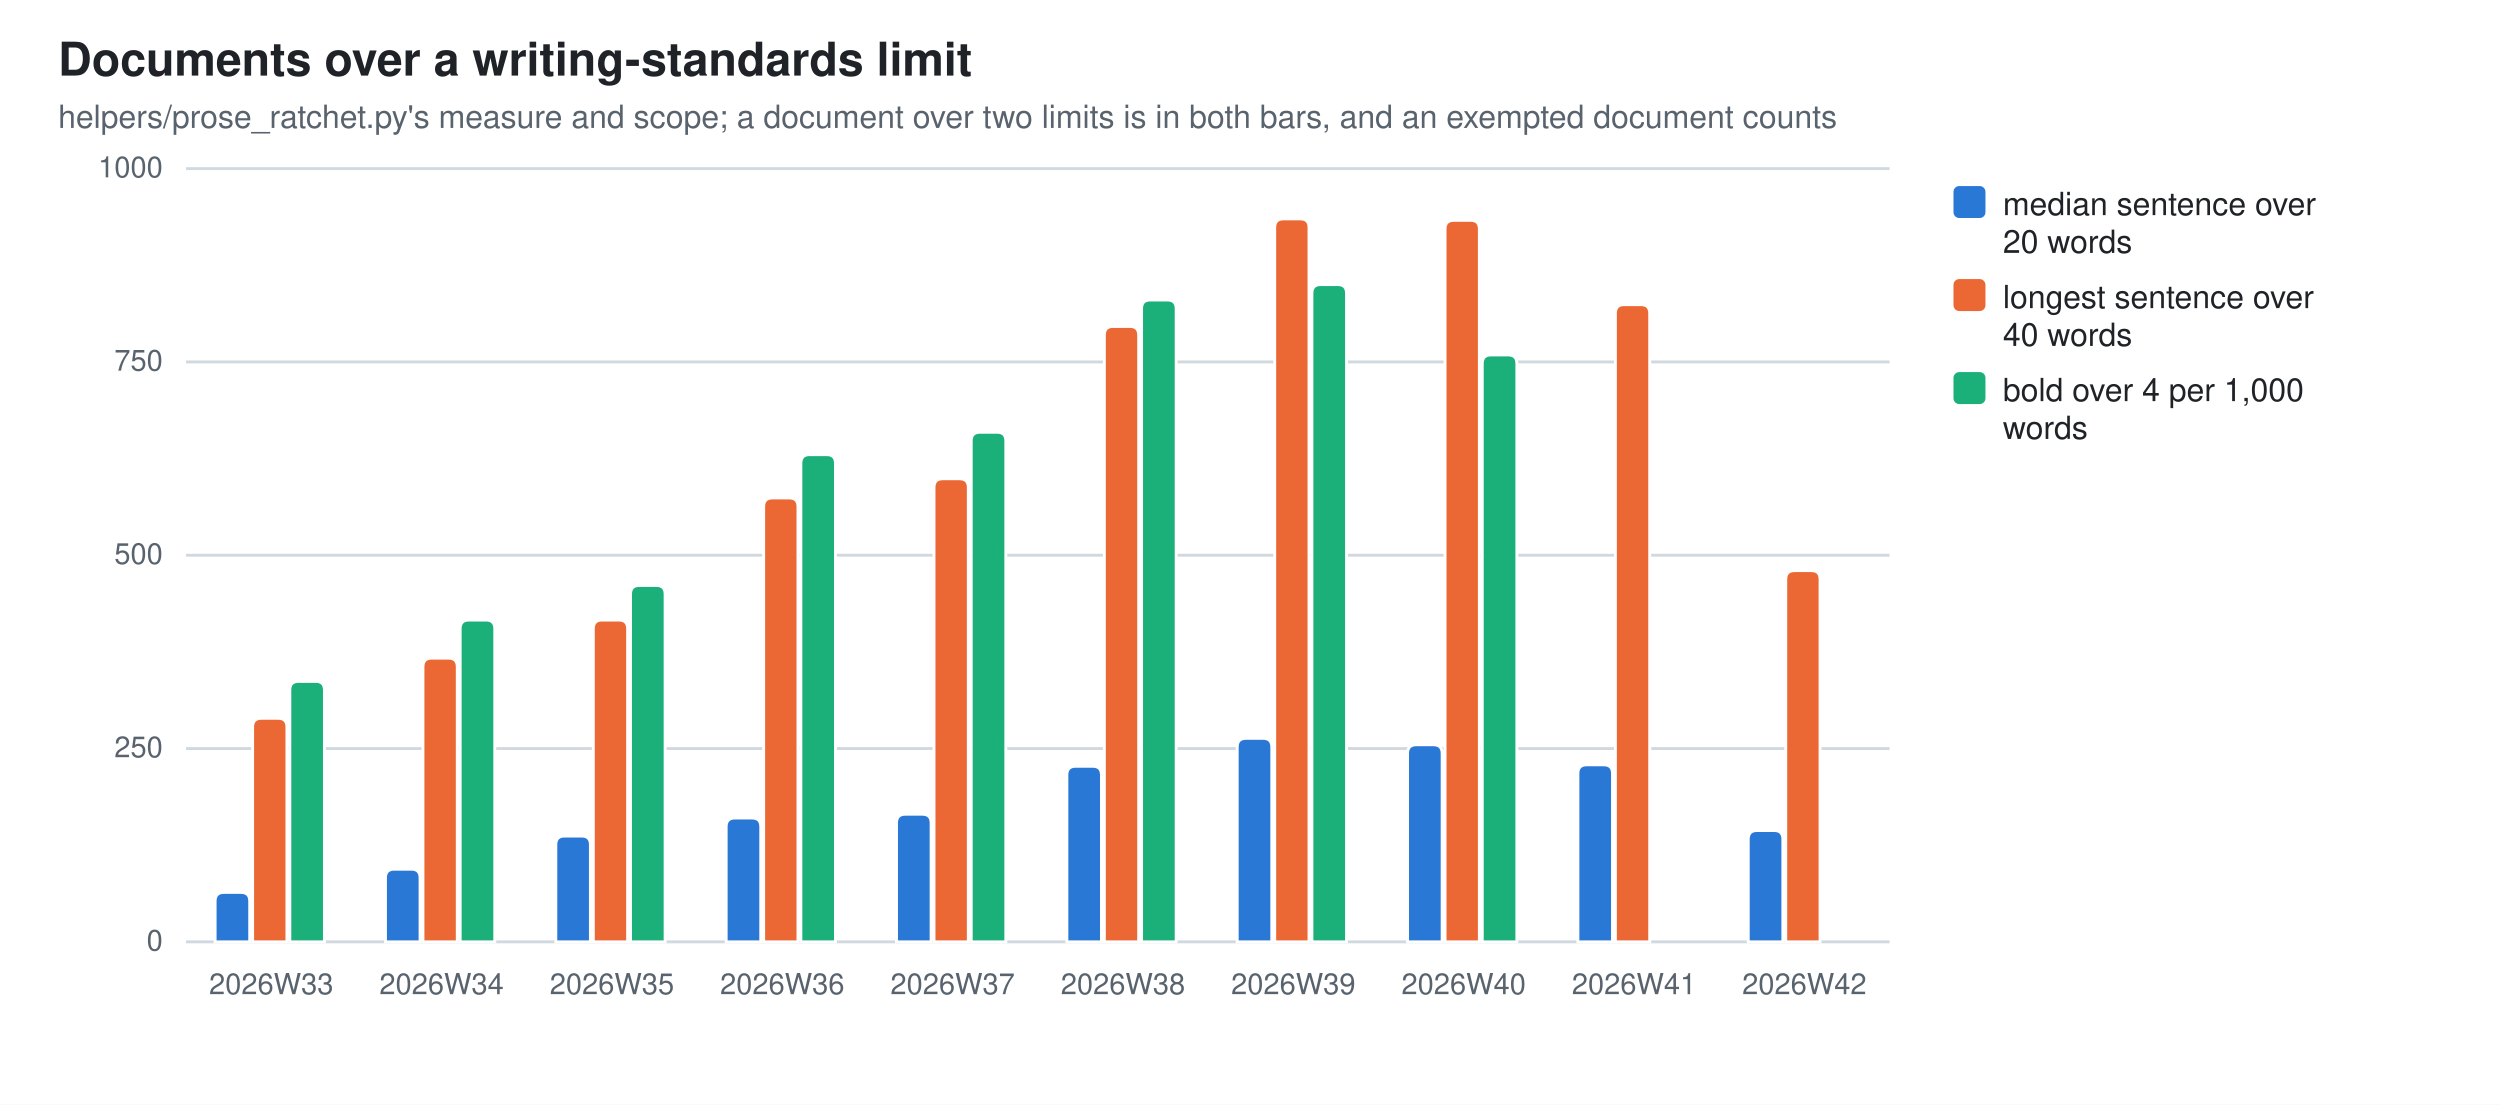
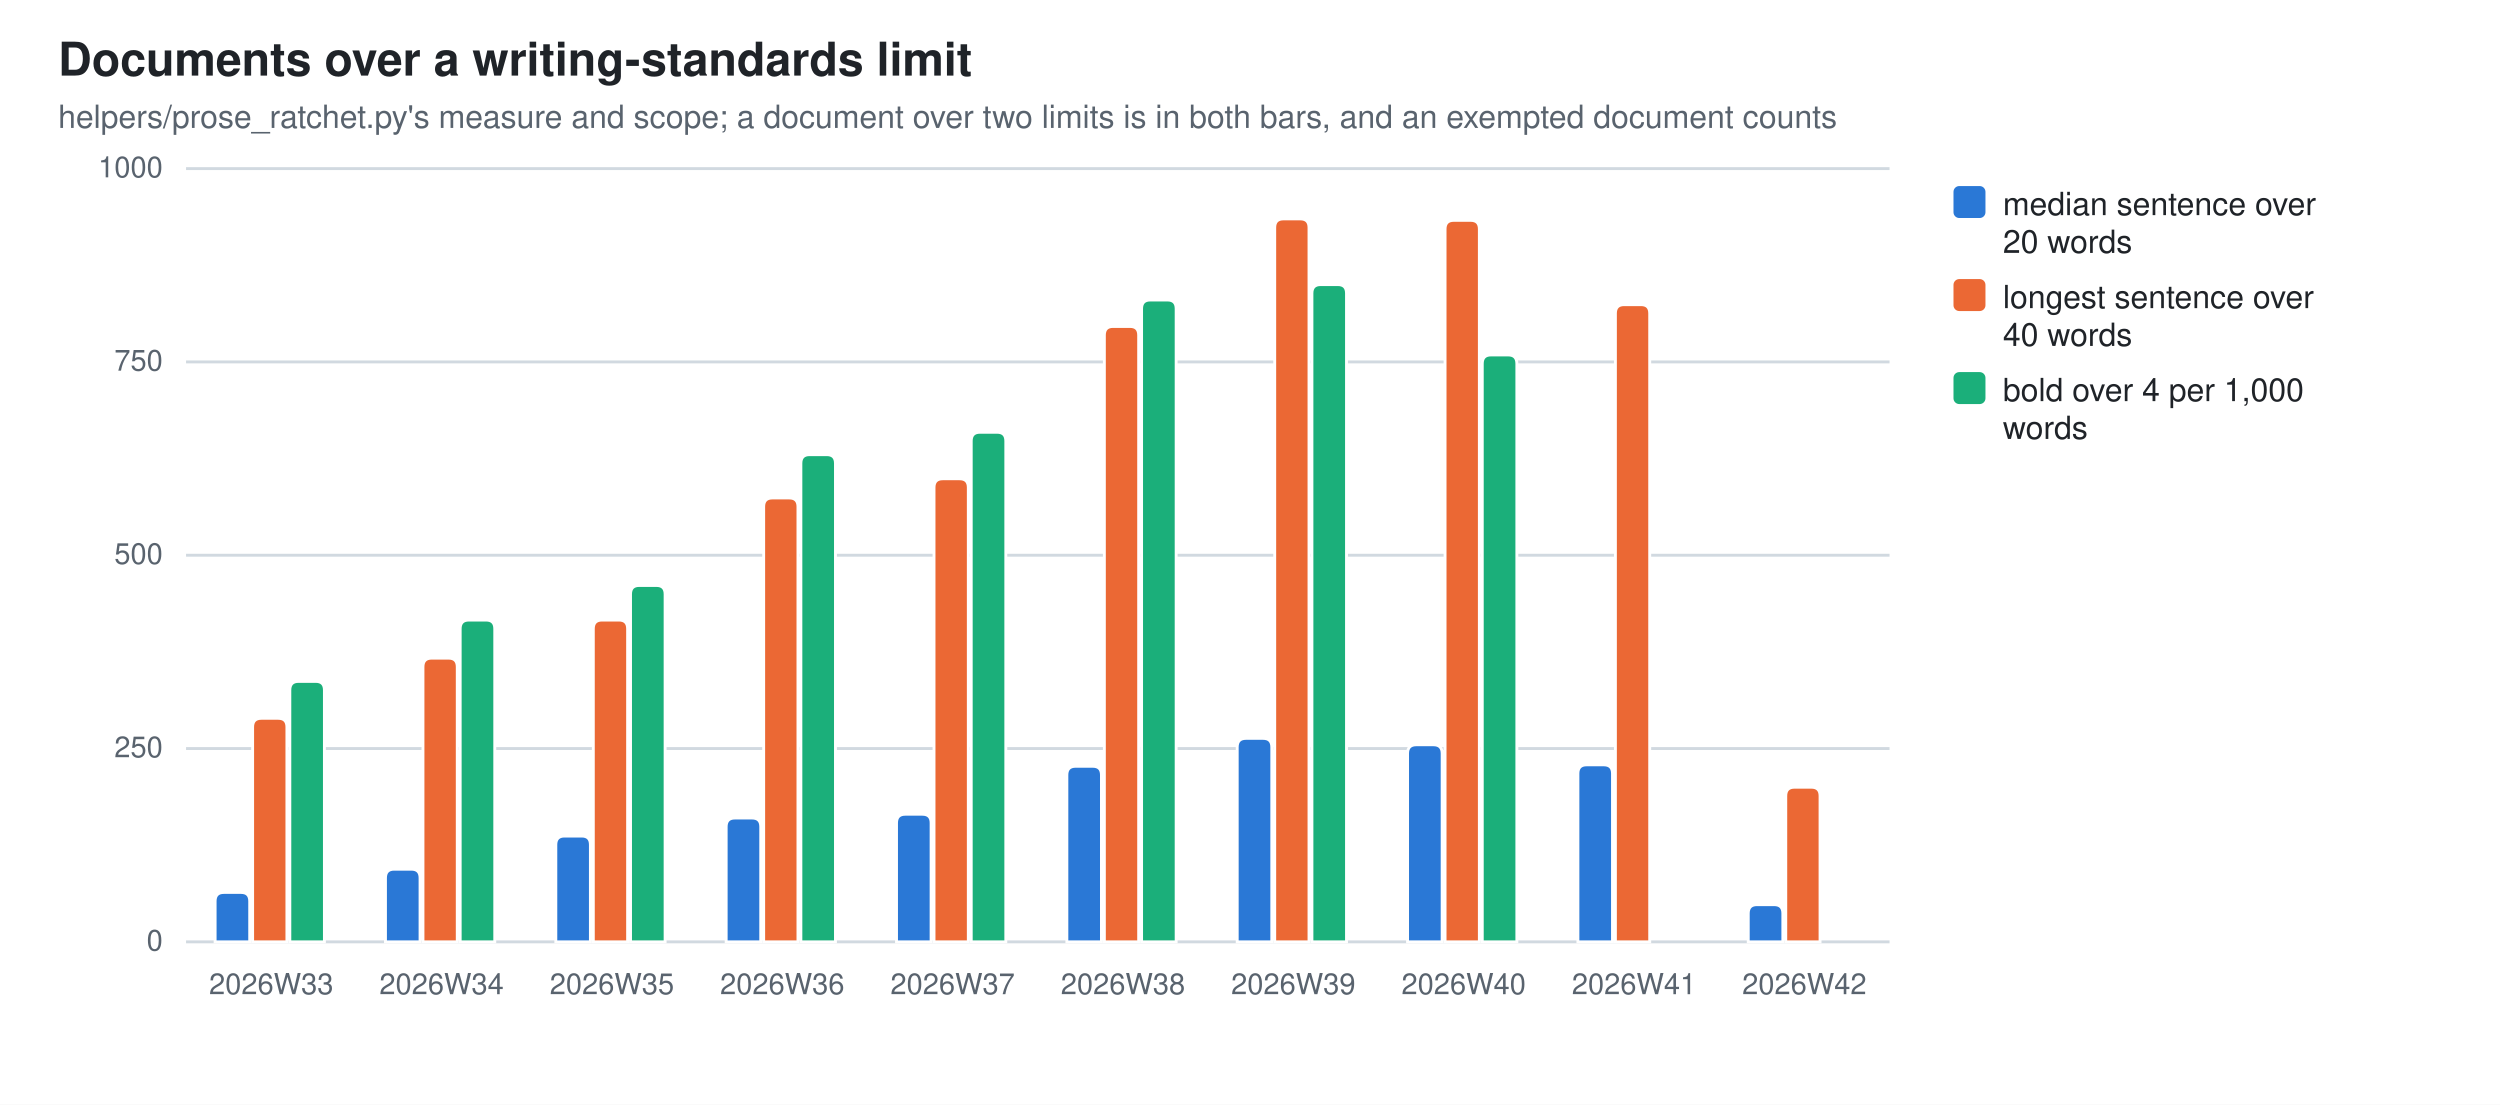
<svg xmlns="http://www.w3.org/2000/svg" width="860" height="380" viewBox="0 0 860 380" role="img" aria-label="Documents over a writing-standards limit">
  <style>
  .bg{fill:#ffffff} .fg{fill:#1f2328} .mut{fill:#59636e} .grid{stroke:#d1d9e0}
  .seg{stroke:#ffffff;stroke-width:1}
  .val{paint-order:stroke;stroke:#ffffff;stroke-width:3px;stroke-linejoin:round}
  .s0{fill:#2a78d6}  .s1{fill:#eb6834}  .s2{fill:#1baf7a}
  @media (prefers-color-scheme: dark){
    .bg{fill:#0d1117} .fg{fill:#e6edf3} .mut{fill:#9198a1} .grid{stroke:#30363d}
    .seg{stroke:#0d1117} .val{stroke:#0d1117} .s0{fill:#3987e5} .s1{fill:#d95926} .s2{fill:#199e70}}
  text{font-family:-apple-system,BlinkMacSystemFont,"Segoe UI",Helvetica,Arial,sans-serif}
</style>
  <rect class="bg" width="860" height="380" />
  <text class="fg" x="20" y="26" font-size="16" font-weight="600">Documents over a writing-standards limit</text>
  <text class="mut" x="20" y="44" font-size="11">helpers/prose_ratchet.py's measure and scope; a document over two limits is in both bars, and an exempted document counts</text>
  <line class="grid" x1="64" y1="324.0" x2="650.0" y2="324.0" stroke-width="1" />
  <text class="mut" x="56" y="327.0" font-size="10" text-anchor="end">0</text>
  <line class="grid" x1="64" y1="257.5" x2="650.0" y2="257.5" stroke-width="1" />
  <text class="mut" x="56" y="260.5" font-size="10" text-anchor="end">250</text>
  <line class="grid" x1="64" y1="191.0" x2="650.0" y2="191.0" stroke-width="1" />
  <text class="mut" x="56" y="194.0" font-size="10" text-anchor="end">500</text>
  <line class="grid" x1="64" y1="124.5" x2="650.0" y2="124.5" stroke-width="1" />
  <text class="mut" x="56" y="127.5" font-size="10" text-anchor="end">750</text>
  <line class="grid" x1="64" y1="58.0" x2="650.0" y2="58.0" stroke-width="1" />
  <text class="mut" x="56" y="61.0" font-size="10" text-anchor="end">1000</text>
  <path class="seg s0" d="M74.0,324.0 V310.0 Q74.0,307.0 77.0,307.0 H82.9 Q85.9,307.0 85.9,310.0 V324.0 Z" />
  <path class="seg s1" d="M86.9,324.0 V250.1 Q86.9,247.1 89.9,247.1 H95.7 Q98.7,247.1 98.7,250.1 V324.0 Z" />
  <path class="seg s2" d="M99.7,324.0 V237.4 Q99.7,234.4 102.7,234.4 H108.6 Q111.6,234.4 111.6,237.4 V324.0 Z" />
  <text class="mut" x="93.3" y="342" font-size="10" text-anchor="middle">2026W33</text>
  <path class="seg s0" d="M132.6,324.0 V302.0 Q132.6,299.0 135.6,299.0 H141.5 Q144.5,299.0 144.5,302.0 V324.0 Z" />
  <path class="seg s1" d="M145.5,324.0 V229.4 Q145.5,226.4 148.5,226.4 H154.3 Q157.3,226.4 157.3,229.4 V324.0 Z" />
  <path class="seg s2" d="M158.3,324.0 V216.3 Q158.3,213.3 161.3,213.3 H167.2 Q170.2,213.3 170.2,216.3 V324.0 Z" />
  <text class="mut" x="151.9" y="342" font-size="10" text-anchor="middle">2026W34</text>
  <path class="seg s0" d="M191.2,324.0 V290.6 Q191.2,287.6 194.2,287.6 H200.1 Q203.1,287.6 203.1,290.6 V324.0 Z" />
  <path class="seg s1" d="M204.1,324.0 V216.3 Q204.1,213.3 207.1,213.3 H212.9 Q215.9,213.3 215.9,216.3 V324.0 Z" />
  <path class="seg s2" d="M216.9,324.0 V204.4 Q216.9,201.4 219.9,201.4 H225.8 Q228.8,201.4 228.8,204.4 V324.0 Z" />
  <text class="mut" x="210.5" y="342" font-size="10" text-anchor="middle">2026W35</text>
  <path class="seg s0" d="M249.8,324.0 V284.4 Q249.8,281.4 252.8,281.4 H258.7 Q261.7,281.4 261.7,284.4 V324.0 Z" />
  <path class="seg s1" d="M262.7,324.0 V174.3 Q262.7,171.3 265.7,171.3 H271.5 Q274.5,171.3 274.5,174.3 V324.0 Z" />
  <path class="seg s2" d="M275.5,324.0 V159.4 Q275.5,156.4 278.5,156.4 H284.4 Q287.4,156.4 287.4,159.4 V324.0 Z" />
  <text class="mut" x="269.1" y="342" font-size="10" text-anchor="middle">2026W36</text>
  <path class="seg s0" d="M308.4,324.0 V283.1 Q308.4,280.1 311.4,280.1 H317.3 Q320.3,280.1 320.3,283.1 V324.0 Z" />
  <path class="seg s1" d="M321.3,324.0 V167.7 Q321.3,164.7 324.3,164.7 H330.1 Q333.1,164.7 333.1,167.7 V324.0 Z" />
  <path class="seg s2" d="M334.1,324.0 V151.7 Q334.1,148.7 337.1,148.7 H343.0 Q346.0,148.7 346.0,151.7 V324.0 Z" />
  <text class="mut" x="327.7" y="342" font-size="10" text-anchor="middle">2026W37</text>
  <path class="seg s0" d="M367.0,324.0 V266.6 Q367.0,263.6 370.0,263.6 H375.9 Q378.9,263.6 378.9,266.6 V324.0 Z" />
  <path class="seg s1" d="M379.9,324.0 V115.3 Q379.9,112.3 382.9,112.3 H388.7 Q391.7,112.3 391.7,115.3 V324.0 Z" />
  <path class="seg s2" d="M392.7,324.0 V106.2 Q392.7,103.2 395.7,103.2 H401.6 Q404.6,103.2 404.6,106.2 V324.0 Z" />
  <text class="mut" x="386.3" y="342" font-size="10" text-anchor="middle">2026W38</text>
  <path class="seg s0" d="M425.6,324.0 V257.0 Q425.6,254.0 428.6,254.0 H434.5 Q437.5,254.0 437.5,257.0 V324.0 Z" />
  <path class="seg s1" d="M438.5,324.0 V78.3 Q438.5,75.3 441.5,75.3 H447.3 Q450.3,75.3 450.3,78.3 V324.0 Z" />
  <path class="seg s2" d="M451.3,324.0 V100.9 Q451.3,97.9 454.3,97.9 H460.2 Q463.2,97.9 463.2,100.9 V324.0 Z" />
  <text class="mut" x="444.9" y="342" font-size="10" text-anchor="middle">2026W39</text>
  <path class="seg s0" d="M484.2,324.0 V259.2 Q484.2,256.2 487.2,256.2 H493.1 Q496.1,256.2 496.1,259.2 V324.0 Z" />
  <path class="seg s1" d="M497.1,324.0 V78.8 Q497.1,75.8 500.1,75.8 H505.9 Q508.9,75.8 508.9,78.8 V324.0 Z" />
  <path class="seg s2" d="M509.9,324.0 V125.1 Q509.9,122.1 512.9,122.1 H518.8 Q521.8,122.1 521.8,125.1 V324.0 Z" />
  <text class="mut" x="503.5" y="342" font-size="10" text-anchor="middle">2026W40</text>
  <path class="seg s0" d="M542.8,324.0 V266.1 Q542.8,263.1 545.8,263.1 H551.7 Q554.7,263.1 554.7,266.1 V324.0 Z" />
  <path class="seg s1" d="M555.7,324.0 V107.8 Q555.7,104.8 558.7,104.8 H564.5 Q567.5,104.8 567.5,107.8 V324.0 Z" />
  <text class="mut" x="562.1" y="342" font-size="10" text-anchor="middle">2026W41</text>
-   <path class="seg s0" d="M601.4,324.0 V288.7 Q601.4,285.7 604.4,285.7 H610.3 Q613.3,285.7 613.3,288.7 V324.0 Z" />
-   <path class="seg s1" d="M614.3,324.0 V199.3 Q614.3,196.3 617.3,196.3 H623.1 Q626.1,196.3 626.1,199.3 V324.0 Z" />
+   <path class="seg s0" d="M601.4,324.0 V314.2 Q601.4,311.2 604.4,311.2 H610.3 Q613.3,311.2 613.3,314.2 V324.0 Z" />
+   <path class="seg s1" d="M614.3,324.0 V273.8 Q614.3,270.8 617.3,270.8 H623.1 Q626.1,270.8 626.1,273.8 V324.0 Z" />
  <text class="mut" x="620.7" y="342" font-size="10" text-anchor="middle">2026W42</text>
  <rect class="s0" x="672" y="64" width="11" height="11" rx="2" />
  <text class="fg" y="74" font-size="11">
    <tspan x="689" dy="0">median sentence over</tspan>
    <tspan x="689" dy="13">20 words</tspan>
  </text>
  <rect class="s1" x="672" y="96" width="11" height="11" rx="2" />
  <text class="fg" y="106" font-size="11">
    <tspan x="689" dy="0">longest sentence over</tspan>
    <tspan x="689" dy="13">40 words</tspan>
  </text>
  <rect class="s2" x="672" y="128" width="11" height="11" rx="2" />
  <text class="fg" y="138" font-size="11">
    <tspan x="689" dy="0">bold over 4 per 1,000</tspan>
    <tspan x="689" dy="13">words</tspan>
  </text>
</svg>
